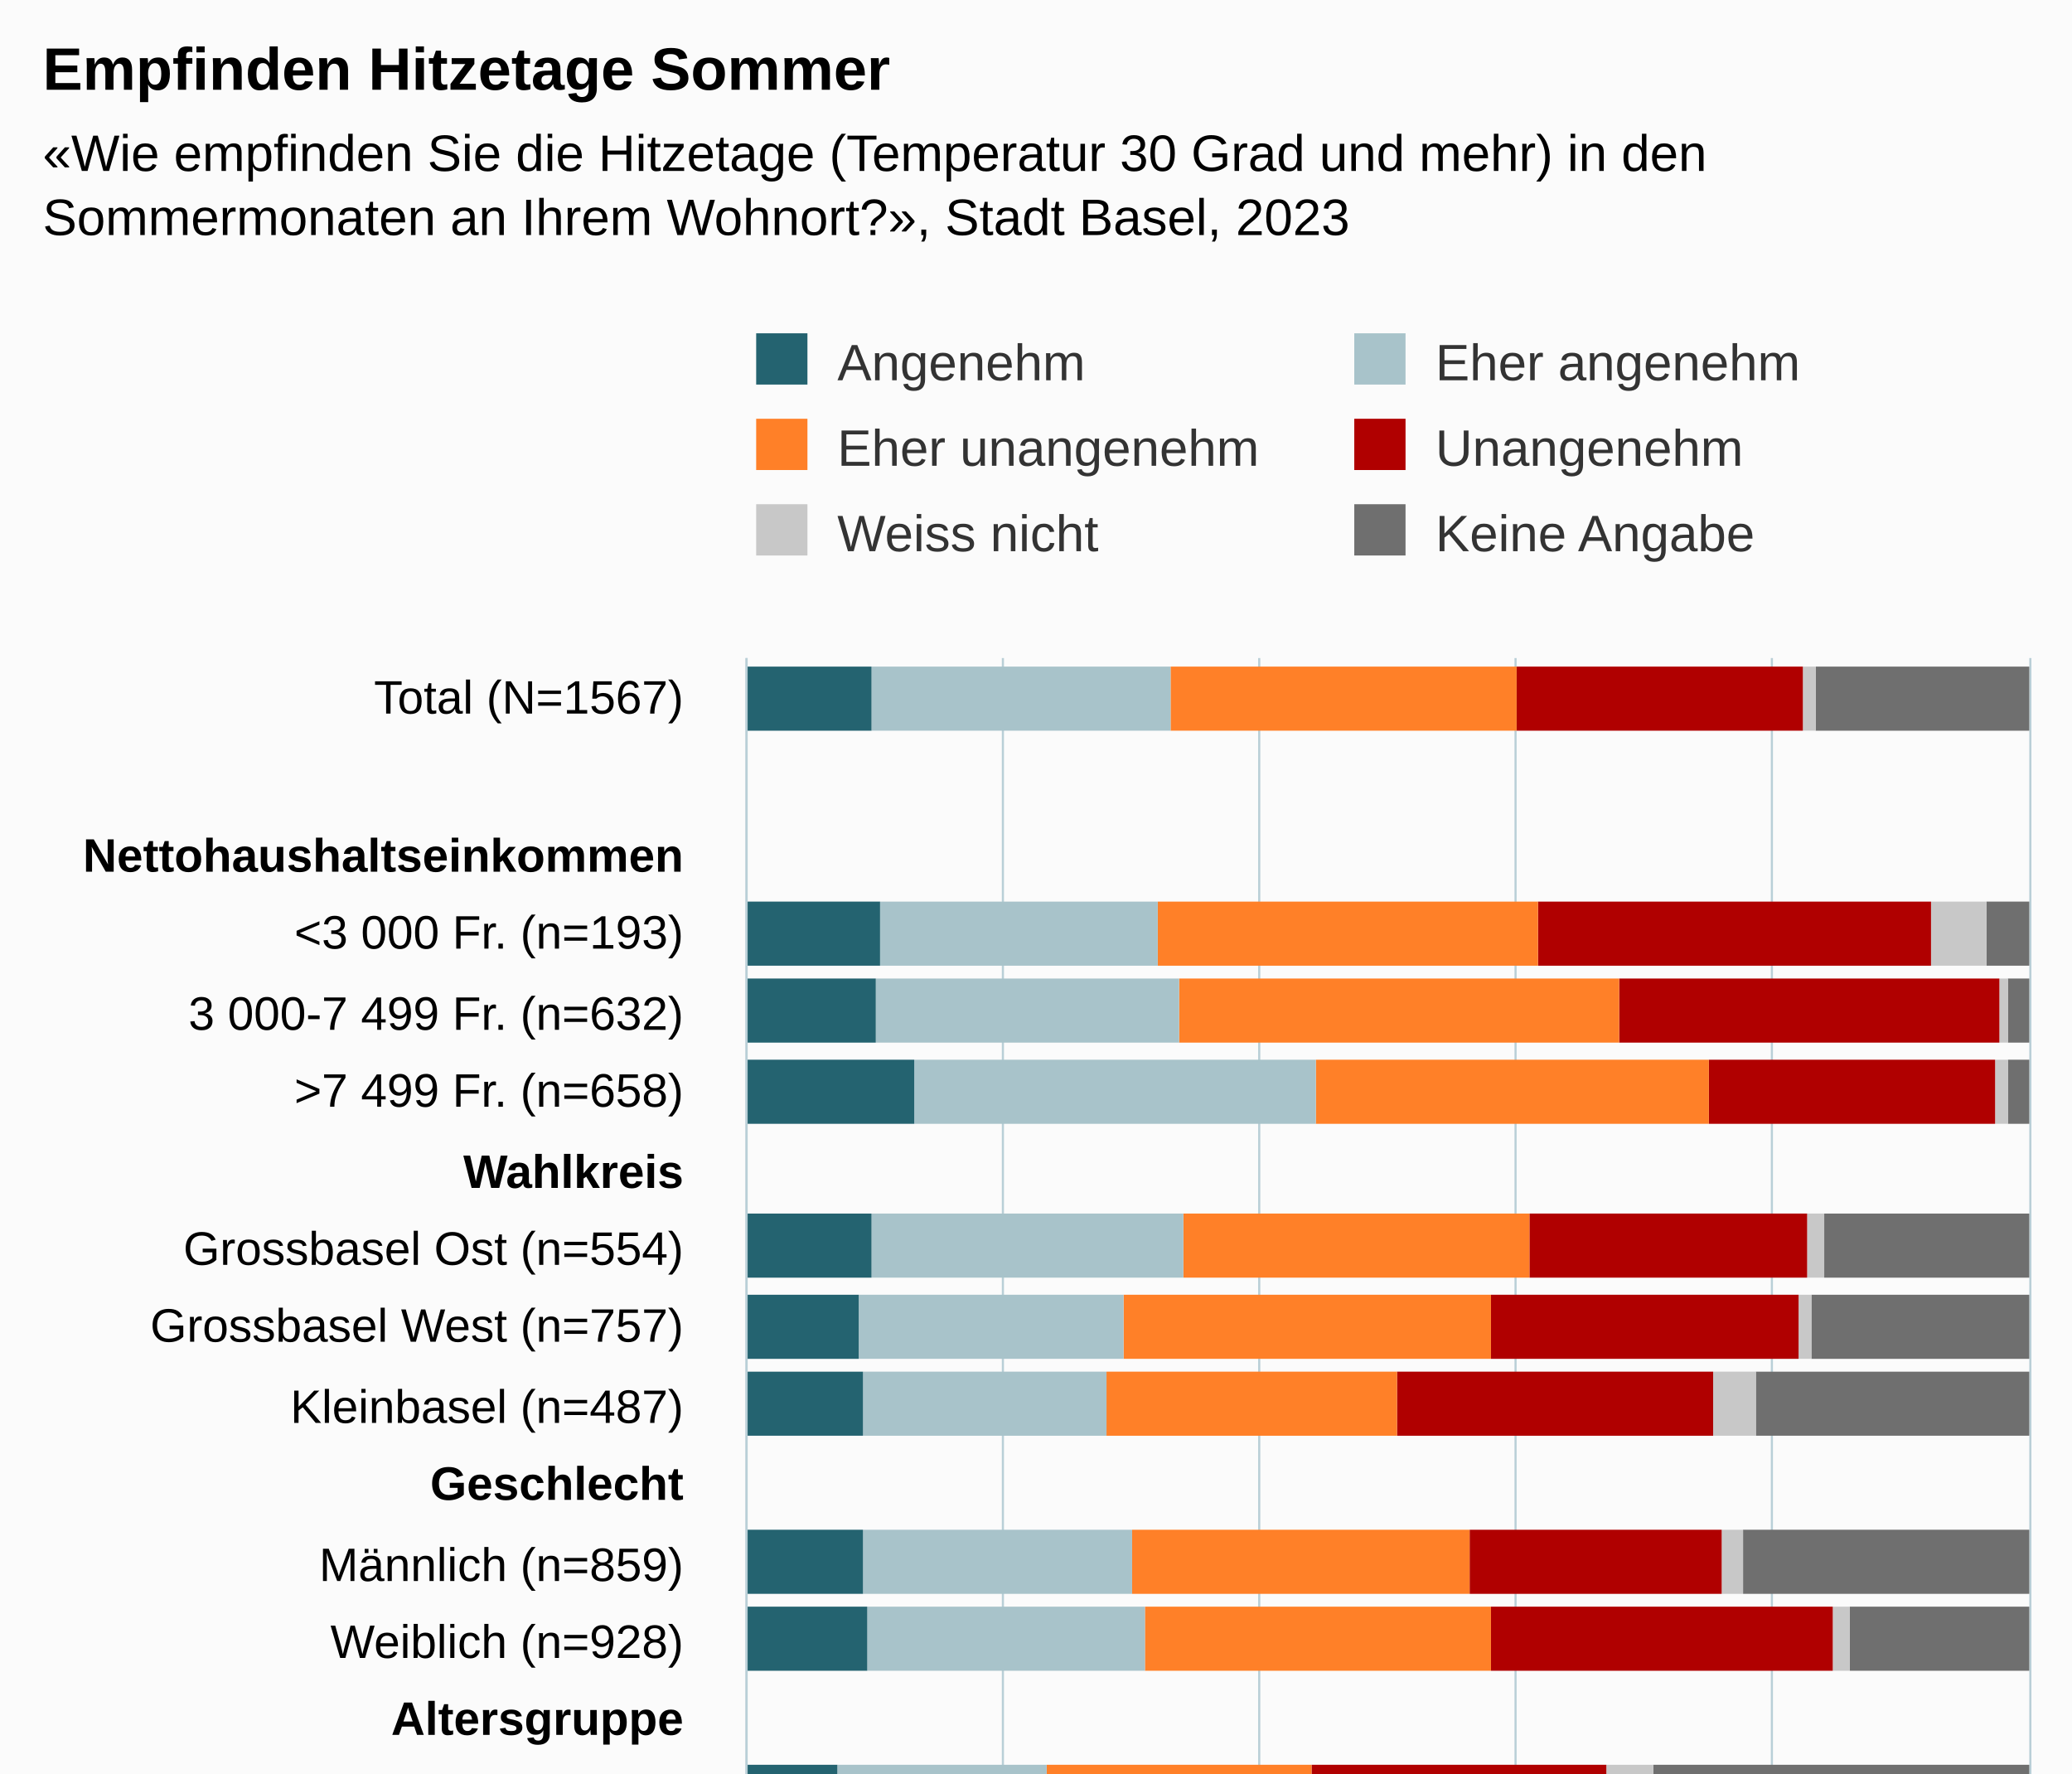
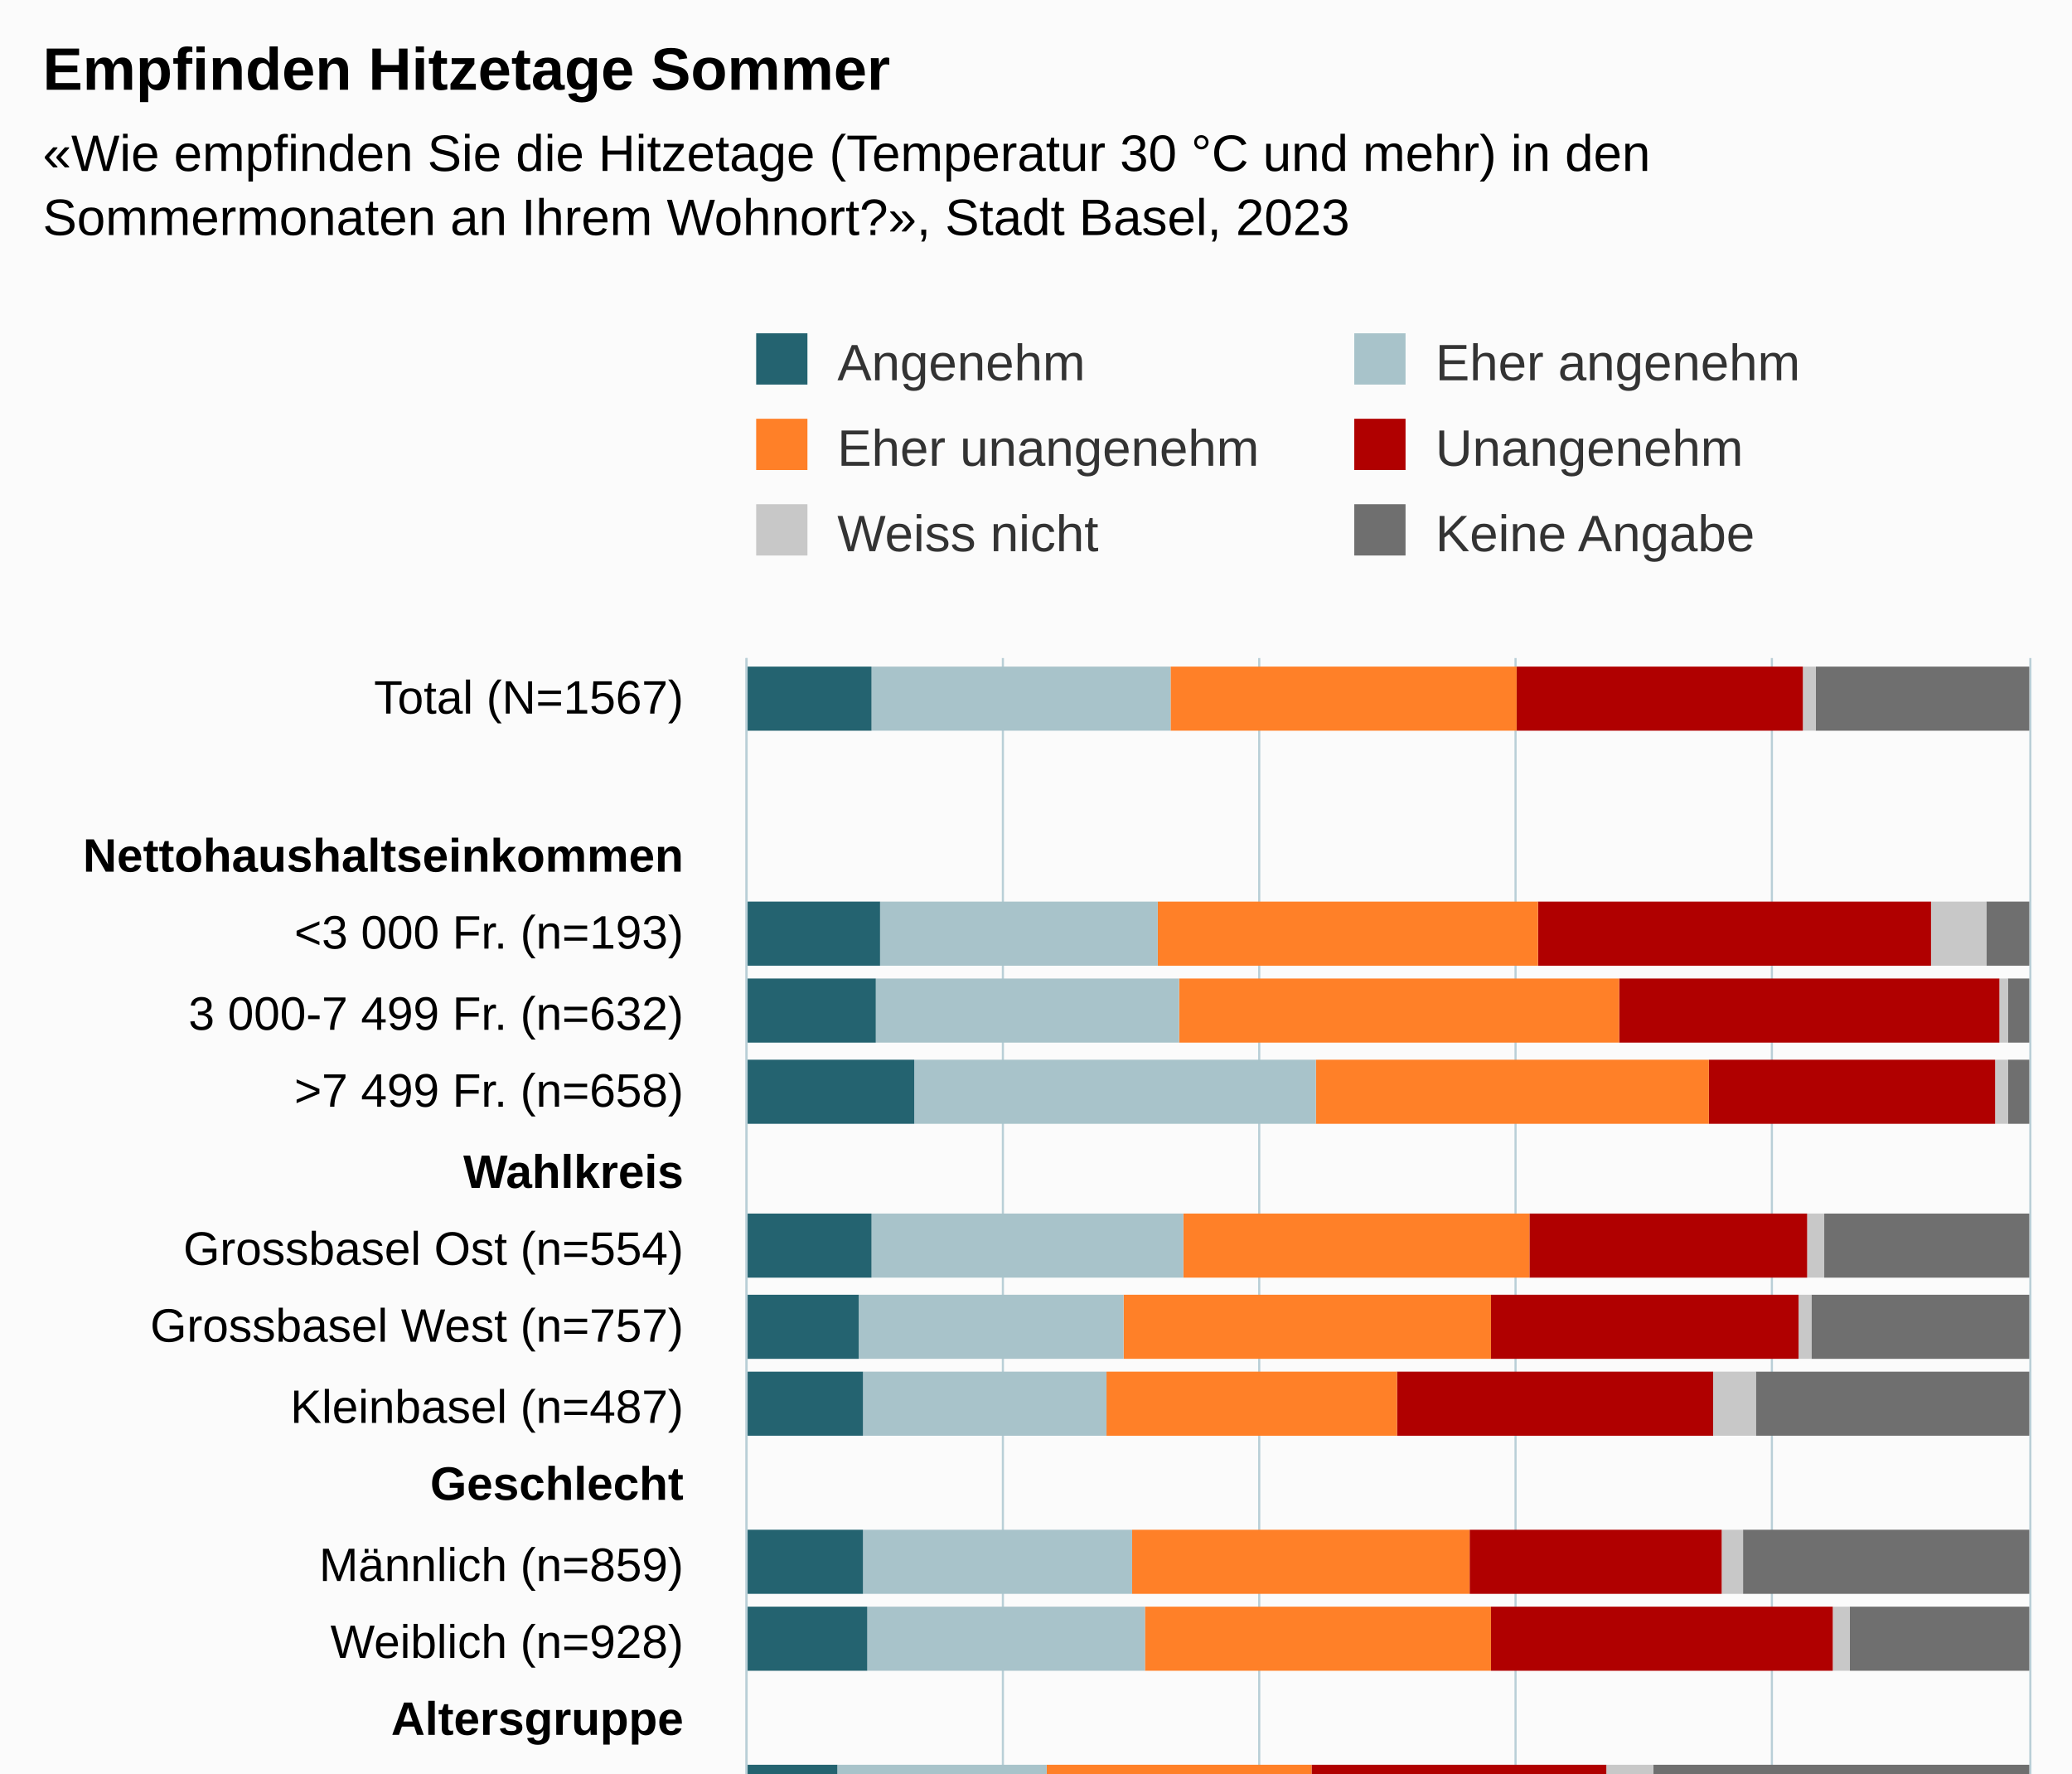
<svg xmlns="http://www.w3.org/2000/svg" version="1.1" class="highcharts-root" style="font-family:Arial;font-size:12px;" viewBox="0 0 485 415">
  <defs>
-     <clipPath id="highcharts-1izpkyg-169-">
+     <clipPath id="highcharts-7qq2t7r-169-">
      <rect x="0" y="0" width="497" height="300" fill="none" />
    </clipPath>
-     <clipPath id="highcharts-1izpkyg-197-">
+     <clipPath id="highcharts-7qq2t7r-197-">
      <rect x="0" y="0" width="497" height="300" fill="none" />
    </clipPath>
-     <clipPath id="highcharts-1izpkyg-333-">
+     <clipPath id="highcharts-7qq2t7r-333-">
      <rect x="175" y="154" width="300" height="497" fill="none" />
    </clipPath>
  </defs>
  <rect fill="#fbfbfb" class="highcharts-background" x="0" y="0" width="485" height="713" rx="0" ry="0" />
  <rect fill="none" class="highcharts-plot-background" x="175" y="154" width="300" height="497" />
  <g class="highcharts-pane-group" data-z-index="0" />
  <g class="highcharts-grid highcharts-xaxis-grid" data-z-index="1">
    <path fill="none" data-z-index="1" class="highcharts-grid-line" d="M 175 172.5 L 475 172.5" opacity="1" />
    <path fill="none" data-z-index="1" class="highcharts-grid-line" d="M 175 191.5 L 475 191.5" opacity="1" />
    <path fill="none" data-z-index="1" class="highcharts-grid-line" d="M 175 209.5 L 475 209.5" opacity="1" />
    <path fill="none" data-z-index="1" class="highcharts-grid-line" d="M 175 228.5 L 475 228.5" opacity="1" />
    <path fill="none" data-z-index="1" class="highcharts-grid-line" d="M 175 246.5 L 475 246.5" opacity="1" />
    <path fill="none" data-z-index="1" class="highcharts-grid-line" d="M 175 264.5 L 475 264.5" opacity="1" />
    <path fill="none" data-z-index="1" class="highcharts-grid-line" d="M 175 283.5 L 475 283.5" opacity="1" />
    <path fill="none" data-z-index="1" class="highcharts-grid-line" d="M 175 301.5 L 475 301.5" opacity="1" />
    <path fill="none" data-z-index="1" class="highcharts-grid-line" d="M 175 320.5 L 475 320.5" opacity="1" />
    <path fill="none" data-z-index="1" class="highcharts-grid-line" d="M 175 338.5 L 475 338.5" opacity="1" />
    <path fill="none" data-z-index="1" class="highcharts-grid-line" d="M 175 356.5 L 475 356.5" opacity="1" />
    <path fill="none" data-z-index="1" class="highcharts-grid-line" d="M 175 375.5 L 475 375.5" opacity="1" />
    <path fill="none" data-z-index="1" class="highcharts-grid-line" d="M 175 393.5 L 475 393.5" opacity="1" />
    <path fill="none" data-z-index="1" class="highcharts-grid-line" d="M 175 412.5 L 475 412.5" opacity="1" />
    <path fill="none" data-z-index="1" class="highcharts-grid-line" d="M 175 430.5 L 475 430.5" opacity="1" />
    <path fill="none" data-z-index="1" class="highcharts-grid-line" d="M 175 449.5 L 475 449.5" opacity="1" />
    <path fill="none" data-z-index="1" class="highcharts-grid-line" d="M 175 467.5 L 475 467.5" opacity="1" />
    <path fill="none" data-z-index="1" class="highcharts-grid-line" d="M 175 485.5 L 475 485.5" opacity="1" />
    <path fill="none" data-z-index="1" class="highcharts-grid-line" d="M 175 504.5 L 475 504.5" opacity="1" />
    <path fill="none" data-z-index="1" class="highcharts-grid-line" d="M 175 522.5 L 475 522.5" opacity="1" />
    <path fill="none" data-z-index="1" class="highcharts-grid-line" d="M 175 541.5 L 475 541.5" opacity="1" />
    <path fill="none" data-z-index="1" class="highcharts-grid-line" d="M 175 559.5 L 475 559.5" opacity="1" />
    <path fill="none" data-z-index="1" class="highcharts-grid-line" d="M 175 577.5 L 475 577.5" opacity="1" />
    <path fill="none" data-z-index="1" class="highcharts-grid-line" d="M 175 596.5 L 475 596.5" opacity="1" />
    <path fill="none" data-z-index="1" class="highcharts-grid-line" d="M 175 614.5 L 475 614.5" opacity="1" />
    <path fill="none" data-z-index="1" class="highcharts-grid-line" d="M 175 633.5 L 475 633.5" opacity="1" />
    <path fill="none" data-z-index="1" class="highcharts-grid-line" d="M 175 651.5 L 475 651.5" opacity="1" />
    <path fill="none" data-z-index="1" class="highcharts-grid-line" d="M 175 154.5 L 475 154.5" opacity="1" />
  </g>
  <g class="highcharts-grid highcharts-yaxis-grid" data-z-index="1">
    <path fill="none" stroke="#B9CFD7" stroke-width="0.5" data-z-index="1" class="highcharts-grid-line" d="M 174.75 154 L 174.75 651" opacity="1" />
    <path fill="none" stroke="#B9CFD7" stroke-width="0.5" data-z-index="1" class="highcharts-grid-line" d="M 234.75 154 L 234.75 651" opacity="1" />
    <path fill="none" stroke="#B9CFD7" stroke-width="0.5" data-z-index="1" class="highcharts-grid-line" d="M 294.75 154 L 294.75 651" opacity="1" />
    <path fill="none" stroke="#B9CFD7" stroke-width="0.5" data-z-index="1" class="highcharts-grid-line" d="M 354.75 154 L 354.75 651" opacity="1" />
    <path fill="none" stroke="#B9CFD7" stroke-width="0.5" data-z-index="1" class="highcharts-grid-line" d="M 414.75 154 L 414.75 651" opacity="1" />
    <path fill="none" stroke="#B9CFD7" stroke-width="0.5" data-z-index="1" class="highcharts-grid-line" d="M 475.25 154 L 475.25 651" opacity="1" />
  </g>
  <rect fill="none" class="highcharts-plot-border" data-z-index="1" x="175" y="154" width="300" height="497" />
  <g class="highcharts-axis highcharts-xaxis" data-z-index="2">
    <path fill="none" class="highcharts-axis-line" stroke="#B9CFD7" stroke-width="0.5" data-z-index="7" d="M 174.75 154 L 174.75 651" />
  </g>
  <g class="highcharts-axis highcharts-yaxis" data-z-index="2">
    <path fill="none" class="highcharts-axis-line" data-z-index="7" d="M 175 651 L 475 651" />
  </g>
  <g class="highcharts-series-group" data-z-index="3">
-     <g class="highcharts-series highcharts-series-0 highcharts-column-series" data-z-index="0.1" opacity="1" transform="translate(475,651) rotate(90) scale(-1,1) scale(1 1)" clip-path="url(#highcharts-1izpkyg-197-)">
+     <g class="highcharts-series highcharts-series-0 highcharts-column-series" data-z-index="0.1" opacity="1" transform="translate(475,651) rotate(90) scale(-1,1) scale(1 1)" clip-path="url(#highcharts-7qq2t7r-197-)">
      <rect x="480" y="0" width="15" height="50" fill="#6F6F6F" opacity="1" class="highcharts-point" />
      <rect x="462" y="301" width="15" height="0" fill="#6F6F6F" opacity="1" class="highcharts-point highcharts-null-point" />
      <rect x="425" y="0" width="15" height="10" fill="#6F6F6F" opacity="1" class="highcharts-point" />
      <rect x="407" y="0" width="15" height="5" fill="#6F6F6F" opacity="1" class="highcharts-point" />
      <rect x="388" y="0" width="15" height="5" fill="#6F6F6F" opacity="1" class="highcharts-point" />
      <rect x="352" y="0" width="15" height="48" fill="#6F6F6F" opacity="1" class="highcharts-point" />
      <rect x="333" y="0" width="15" height="51" fill="#6F6F6F" opacity="1" class="highcharts-point" />
      <rect x="315" y="0" width="15" height="64" fill="#6F6F6F" opacity="1" class="highcharts-point" />
      <rect x="278" y="0" width="15" height="67" fill="#6F6F6F" opacity="1" class="highcharts-point" />
      <rect x="260" y="0" width="15" height="42" fill="#6F6F6F" opacity="1" class="highcharts-point" />
      <rect x="223" y="0" width="15" height="88" fill="#6F6F6F" opacity="1" class="highcharts-point" />
      <rect x="204" y="0" width="15" height="82" fill="#6F6F6F" opacity="1" class="highcharts-point" />
      <rect x="186" y="0" width="15" height="58" fill="#6F6F6F" opacity="1" class="highcharts-point" />
      <rect x="168" y="0" width="15" height="44" fill="#6F6F6F" opacity="1" class="highcharts-point" />
      <rect x="149" y="0" width="15" height="21" fill="#6F6F6F" opacity="1" class="highcharts-point" />
      <rect x="131" y="0" width="15" height="24" fill="#6F6F6F" opacity="1" class="highcharts-point" />
      <rect x="94" y="0" width="15" height="32" fill="#6F6F6F" opacity="1" class="highcharts-point" />
      <rect x="75" y="0" width="15" height="93" fill="#6F6F6F" opacity="1" class="highcharts-point" />
      <rect x="39" y="0" width="15" height="41" fill="#6F6F6F" opacity="1" class="highcharts-point" />
      <rect x="20" y="0" width="15" height="51" fill="#6F6F6F" opacity="1" class="highcharts-point" />
      <rect x="2" y="0" width="15" height="75" fill="#6F6F6F" opacity="1" class="highcharts-point" />
    </g>
    <g class="highcharts-markers highcharts-series-0 highcharts-column-series" data-z-index="0.1" opacity="1" transform="translate(475,651) rotate(90) scale(-1,1) scale(1 1)" clip-path="none" />
-     <g class="highcharts-series highcharts-series-1 highcharts-column-series" data-z-index="0.1" opacity="1" transform="translate(475,651) rotate(90) scale(-1,1) scale(1 1)" clip-path="url(#highcharts-1izpkyg-197-)">
+     <g class="highcharts-series highcharts-series-1 highcharts-column-series" data-z-index="0.1" opacity="1" transform="translate(475,651) rotate(90) scale(-1,1) scale(1 1)" clip-path="url(#highcharts-7qq2t7r-197-)">
      <rect x="480" y="50" width="15" height="3" fill="#C8C8C8" opacity="1" class="highcharts-point" />
      <rect x="462" y="301" width="15" height="0" fill="#C8C8C8" opacity="1" class="highcharts-point highcharts-null-point" />
      <rect x="425" y="10" width="15" height="13" fill="#C8C8C8" opacity="1" class="highcharts-point" />
      <rect x="407" y="5" width="15" height="2" fill="#C8C8C8" opacity="1" class="highcharts-point" />
      <rect x="388" y="5" width="15" height="3" fill="#C8C8C8" opacity="1" class="highcharts-point" />
      <rect x="352" y="48" width="15" height="4" fill="#C8C8C8" opacity="1" class="highcharts-point" />
      <rect x="333" y="51" width="15" height="3" fill="#C8C8C8" opacity="1" class="highcharts-point" />
      <rect x="315" y="64" width="15" height="10" fill="#C8C8C8" opacity="1" class="highcharts-point" />
      <rect x="278" y="67" width="15" height="5" fill="#C8C8C8" opacity="1" class="highcharts-point" />
      <rect x="260" y="42" width="15" height="4" fill="#C8C8C8" opacity="1" class="highcharts-point" />
      <rect x="223" y="88" width="15" height="11" fill="#C8C8C8" opacity="1" class="highcharts-point" />
      <rect x="204" y="82" width="15" height="6" fill="#C8C8C8" opacity="1" class="highcharts-point" />
      <rect x="186" y="58" width="15" height="3" fill="#C8C8C8" opacity="1" class="highcharts-point" />
      <rect x="168" y="44" width="15" height="1" fill="#C8C8C8" opacity="1" class="highcharts-point" />
      <rect x="149" y="21" width="15" height="3" fill="#C8C8C8" opacity="1" class="highcharts-point" />
      <rect x="131" y="24" width="15" height="4" fill="#C8C8C8" opacity="1" class="highcharts-point" />
      <rect x="94" y="32" width="15" height="5" fill="#C8C8C8" opacity="1" class="highcharts-point" />
      <rect x="75" y="93" width="15" height="5" fill="#C8C8C8" opacity="1" class="highcharts-point" />
      <rect x="39" y="41" width="15" height="6" fill="#C8C8C8" opacity="1" class="highcharts-point" />
      <rect x="20" y="51" width="15" height="4" fill="#C8C8C8" opacity="1" class="highcharts-point" />
      <rect x="2" y="75" width="15" height="5" fill="#C8C8C8" opacity="1" class="highcharts-point" />
    </g>
    <g class="highcharts-markers highcharts-series-1 highcharts-column-series" data-z-index="0.1" opacity="1" transform="translate(475,651) rotate(90) scale(-1,1) scale(1 1)" clip-path="none" />
-     <g class="highcharts-series highcharts-series-2 highcharts-column-series" data-z-index="0.1" opacity="1" transform="translate(475,651) rotate(90) scale(-1,1) scale(1 1)" clip-path="url(#highcharts-1izpkyg-197-)">
+     <g class="highcharts-series highcharts-series-2 highcharts-column-series" data-z-index="0.1" opacity="1" transform="translate(475,651) rotate(90) scale(-1,1) scale(1 1)" clip-path="url(#highcharts-7qq2t7r-197-)">
      <rect x="480" y="53" width="15" height="67" fill="#B00000" opacity="1" class="highcharts-point" />
      <rect x="462" y="301" width="15" height="0" fill="#B00000" opacity="1" class="highcharts-point highcharts-null-point" />
      <rect x="425" y="23" width="15" height="92" fill="#B00000" opacity="1" class="highcharts-point" />
      <rect x="407" y="7" width="15" height="89" fill="#B00000" opacity="1" class="highcharts-point" />
      <rect x="388" y="8" width="15" height="67" fill="#B00000" opacity="1" class="highcharts-point" />
      <rect x="352" y="52" width="15" height="65" fill="#B00000" opacity="1" class="highcharts-point" />
      <rect x="333" y="54" width="15" height="72" fill="#B00000" opacity="1" class="highcharts-point" />
      <rect x="315" y="74" width="15" height="74" fill="#B00000" opacity="1" class="highcharts-point" />
      <rect x="278" y="72" width="15" height="59" fill="#B00000" opacity="1" class="highcharts-point" />
      <rect x="260" y="46" width="15" height="80" fill="#B00000" opacity="1" class="highcharts-point" />
      <rect x="223" y="99" width="15" height="69" fill="#B00000" opacity="1" class="highcharts-point" />
      <rect x="204" y="88" width="15" height="59" fill="#B00000" opacity="1" class="highcharts-point" />
      <rect x="186" y="61" width="15" height="73" fill="#B00000" opacity="1" class="highcharts-point" />
      <rect x="168" y="45" width="15" height="76" fill="#B00000" opacity="1" class="highcharts-point" />
      <rect x="149" y="24" width="15" height="83" fill="#B00000" opacity="1" class="highcharts-point" />
      <rect x="131" y="28" width="15" height="65" fill="#B00000" opacity="1" class="highcharts-point" />
      <rect x="94" y="37" width="15" height="73" fill="#B00000" opacity="1" class="highcharts-point" />
      <rect x="75" y="98" width="15" height="66" fill="#B00000" opacity="1" class="highcharts-point" />
      <rect x="39" y="47" width="15" height="75" fill="#B00000" opacity="1" class="highcharts-point" />
      <rect x="20" y="55" width="15" height="70" fill="#B00000" opacity="1" class="highcharts-point" />
      <rect x="2" y="80" width="15" height="66" fill="#B00000" opacity="1" class="highcharts-point" />
    </g>
    <g class="highcharts-markers highcharts-series-2 highcharts-column-series" data-z-index="0.1" opacity="1" transform="translate(475,651) rotate(90) scale(-1,1) scale(1 1)" clip-path="none" />
-     <g class="highcharts-series highcharts-series-3 highcharts-column-series" data-z-index="0.1" opacity="1" transform="translate(475,651) rotate(90) scale(-1,1) scale(1 1)" clip-path="url(#highcharts-1izpkyg-197-)">
+     <g class="highcharts-series highcharts-series-3 highcharts-column-series" data-z-index="0.1" opacity="1" transform="translate(475,651) rotate(90) scale(-1,1) scale(1 1)" clip-path="url(#highcharts-7qq2t7r-197-)">
      <rect x="480" y="120" width="15" height="81" fill="#FF8028" opacity="1" class="highcharts-point" />
      <rect x="462" y="301" width="15" height="0" fill="#FF8028" opacity="1" class="highcharts-point highcharts-null-point" />
      <rect x="425" y="115" width="15" height="89" fill="#FF8028" opacity="1" class="highcharts-point" />
      <rect x="407" y="96" width="15" height="103" fill="#FF8028" opacity="1" class="highcharts-point" />
      <rect x="388" y="75" width="15" height="92" fill="#FF8028" opacity="1" class="highcharts-point" />
      <rect x="352" y="117" width="15" height="81" fill="#FF8028" opacity="1" class="highcharts-point" />
      <rect x="333" y="126" width="15" height="86" fill="#FF8028" opacity="1" class="highcharts-point" />
      <rect x="315" y="148" width="15" height="68" fill="#FF8028" opacity="1" class="highcharts-point" />
      <rect x="278" y="131" width="15" height="79" fill="#FF8028" opacity="1" class="highcharts-point" />
      <rect x="260" y="126" width="15" height="81" fill="#FF8028" opacity="1" class="highcharts-point" />
      <rect x="223" y="168" width="15" height="62" fill="#FF8028" opacity="1" class="highcharts-point" />
      <rect x="204" y="147" width="15" height="74" fill="#FF8028" opacity="1" class="highcharts-point" />
      <rect x="186" y="134" width="15" height="73" fill="#FF8028" opacity="1" class="highcharts-point" />
      <rect x="168" y="121" width="15" height="75" fill="#FF8028" opacity="1" class="highcharts-point" />
      <rect x="149" y="107" width="15" height="88" fill="#FF8028" opacity="1" class="highcharts-point" />
      <rect x="131" y="93" width="15" height="107" fill="#FF8028" opacity="1" class="highcharts-point" />
      <rect x="94" y="110" width="15" height="88" fill="#FF8028" opacity="1" class="highcharts-point" />
      <rect x="75" y="164" width="15" height="63" fill="#FF8028" opacity="1" class="highcharts-point" />
      <rect x="39" y="122" width="15" height="90" fill="#FF8028" opacity="1" class="highcharts-point" />
      <rect x="20" y="125" width="15" height="80" fill="#FF8028" opacity="1" class="highcharts-point" />
      <rect x="2" y="146" width="15" height="67" fill="#FF8028" opacity="1" class="highcharts-point" />
    </g>
    <g class="highcharts-markers highcharts-series-3 highcharts-column-series" data-z-index="0.1" opacity="1" transform="translate(475,651) rotate(90) scale(-1,1) scale(1 1)" clip-path="none" />
-     <g class="highcharts-series highcharts-series-4 highcharts-column-series" data-z-index="0.1" opacity="1" transform="translate(475,651) rotate(90) scale(-1,1) scale(1 1)" clip-path="url(#highcharts-1izpkyg-197-)">
+     <g class="highcharts-series highcharts-series-4 highcharts-column-series" data-z-index="0.1" opacity="1" transform="translate(475,651) rotate(90) scale(-1,1) scale(1 1)" clip-path="url(#highcharts-7qq2t7r-197-)">
      <rect x="480" y="201" width="15" height="70" fill="#A8C3CA" opacity="1" class="highcharts-point" />
      <rect x="462" y="301" width="15" height="0" fill="#A8C3CA" opacity="1" class="highcharts-point highcharts-null-point" />
      <rect x="425" y="204" width="15" height="65" fill="#A8C3CA" opacity="1" class="highcharts-point" />
      <rect x="407" y="199" width="15" height="71" fill="#A8C3CA" opacity="1" class="highcharts-point" />
      <rect x="388" y="167" width="15" height="94" fill="#A8C3CA" opacity="1" class="highcharts-point" />
      <rect x="352" y="198" width="15" height="73" fill="#A8C3CA" opacity="1" class="highcharts-point" />
      <rect x="333" y="212" width="15" height="62" fill="#A8C3CA" opacity="1" class="highcharts-point" />
      <rect x="315" y="216" width="15" height="57" fill="#A8C3CA" opacity="1" class="highcharts-point" />
      <rect x="278" y="210" width="15" height="63" fill="#A8C3CA" opacity="1" class="highcharts-point" />
      <rect x="260" y="207" width="15" height="65" fill="#A8C3CA" opacity="1" class="highcharts-point" />
      <rect x="223" y="230" width="15" height="49" fill="#A8C3CA" opacity="1" class="highcharts-point" />
      <rect x="204" y="221" width="15" height="49" fill="#A8C3CA" opacity="1" class="highcharts-point" />
      <rect x="186" y="207" width="15" height="70" fill="#A8C3CA" opacity="1" class="highcharts-point" />
      <rect x="168" y="196" width="15" height="70" fill="#A8C3CA" opacity="1" class="highcharts-point" />
      <rect x="149" y="195" width="15" height="72" fill="#A8C3CA" opacity="1" class="highcharts-point" />
      <rect x="131" y="200" width="15" height="76" fill="#A8C3CA" opacity="1" class="highcharts-point" />
      <rect x="94" y="198" width="15" height="71" fill="#A8C3CA" opacity="1" class="highcharts-point" />
      <rect x="75" y="227" width="15" height="52" fill="#A8C3CA" opacity="1" class="highcharts-point" />
      <rect x="39" y="212" width="15" height="59" fill="#A8C3CA" opacity="1" class="highcharts-point" />
      <rect x="20" y="205" width="15" height="65" fill="#A8C3CA" opacity="1" class="highcharts-point" />
      <rect x="2" y="213" width="15" height="67" fill="#A8C3CA" opacity="1" class="highcharts-point" />
    </g>
    <g class="highcharts-markers highcharts-series-4 highcharts-column-series" data-z-index="0.1" opacity="1" transform="translate(475,651) rotate(90) scale(-1,1) scale(1 1)" clip-path="none" />
-     <g class="highcharts-series highcharts-series-5 highcharts-column-series" data-z-index="0.1" opacity="1" transform="translate(475,651) rotate(90) scale(-1,1) scale(1 1)" clip-path="url(#highcharts-1izpkyg-197-)">
+     <g class="highcharts-series highcharts-series-5 highcharts-column-series" data-z-index="0.1" opacity="1" transform="translate(475,651) rotate(90) scale(-1,1) scale(1 1)" clip-path="url(#highcharts-7qq2t7r-197-)">
      <rect x="480" y="271" width="15" height="30" fill="#246370" opacity="1" class="highcharts-point" />
      <rect x="462" y="301" width="15" height="0" fill="#246370" opacity="1" class="highcharts-point highcharts-null-point" />
      <rect x="425" y="269" width="15" height="32" fill="#246370" opacity="1" class="highcharts-point" />
      <rect x="407" y="270" width="15" height="31" fill="#246370" opacity="1" class="highcharts-point" />
      <rect x="388" y="261" width="15" height="40" fill="#246370" opacity="1" class="highcharts-point" />
      <rect x="352" y="271" width="15" height="30" fill="#246370" opacity="1" class="highcharts-point" />
      <rect x="333" y="274" width="15" height="27" fill="#246370" opacity="1" class="highcharts-point" />
      <rect x="315" y="273" width="15" height="28" fill="#246370" opacity="1" class="highcharts-point" />
      <rect x="278" y="273" width="15" height="28" fill="#246370" opacity="1" class="highcharts-point" />
      <rect x="260" y="272" width="15" height="29" fill="#246370" opacity="1" class="highcharts-point" />
      <rect x="223" y="279" width="15" height="22" fill="#246370" opacity="1" class="highcharts-point" />
      <rect x="204" y="270" width="15" height="31" fill="#246370" opacity="1" class="highcharts-point" />
      <rect x="186" y="277" width="15" height="24" fill="#246370" opacity="1" class="highcharts-point" />
      <rect x="168" y="266" width="15" height="35" fill="#246370" opacity="1" class="highcharts-point" />
      <rect x="149" y="267" width="15" height="34" fill="#246370" opacity="1" class="highcharts-point" />
      <rect x="131" y="276" width="15" height="25" fill="#246370" opacity="1" class="highcharts-point" />
      <rect x="94" y="269" width="15" height="32" fill="#246370" opacity="1" class="highcharts-point" />
      <rect x="75" y="279" width="15" height="22" fill="#246370" opacity="1" class="highcharts-point" />
      <rect x="39" y="271" width="15" height="30" fill="#246370" opacity="1" class="highcharts-point" />
      <rect x="20" y="270" width="15" height="31" fill="#246370" opacity="1" class="highcharts-point" />
      <rect x="2" y="280" width="15" height="21" fill="#246370" opacity="1" class="highcharts-point" />
    </g>
    <g class="highcharts-markers highcharts-series-5 highcharts-column-series" data-z-index="0.1" opacity="1" transform="translate(475,651) rotate(90) scale(-1,1) scale(1 1)" clip-path="none" />
  </g>
  <text x="10" text-anchor="start" class="highcharts-title" data-z-index="4" style="color:#000000;font-size:14px;font-weight:bold;fill:#000000;" y="21">
    <tspan>Empfinden Hitzetage Sommer</tspan>
  </text>
  <text x="10" text-anchor="start" class="highcharts-subtitle" data-z-index="4" style="color:#000000;font-size:12px;fill:#000000;" y="40">
-     <tspan>«Wie empfinden Sie die Hitzetage (Temperatur 30 Grad und mehr) in den</tspan>
+     <tspan>«Wie empfinden Sie die Hitzetage (Temperatur 30 °C und mehr) in den</tspan>
    <tspan dy="15" x="10">Sommermonaten an Ihrem Wohnort?», Stadt Basel, 2023</tspan>
  </text>
  <text x="10" text-anchor="start" class="highcharts-caption" data-z-index="4" style="color:#666666;fill:#666666;" y="685" />
  <g class="highcharts-legend" data-z-index="7" transform="translate(167,71)">
    <rect fill="none" class="highcharts-legend-box" rx="0" ry="0" x="0" y="0" width="288" height="71" visibility="visible" />
    <g data-z-index="1">
      <g>
        <g class="highcharts-legend-item highcharts-column-series highcharts-color-undefined highcharts-series-5" data-z-index="1" transform="translate(8,3)">
          <text x="21" style="color:#333333;cursor:pointer;font-size:12px;font-weight:normal;white-space:nowrap;fill:#333333;" text-anchor="start" data-z-index="2" y="15">
            <tspan>Angenehm</tspan>
          </text>
          <rect x="2" y="4" width="12" height="12" fill="#246370" class="highcharts-point" data-z-index="3" />
        </g>
        <g class="highcharts-legend-item highcharts-column-series highcharts-color-undefined highcharts-series-4" data-z-index="1" transform="translate(148,3)">
          <text x="21" y="15" style="color:#333333;cursor:pointer;font-size:12px;font-weight:normal;white-space:nowrap;fill:#333333;" text-anchor="start" data-z-index="2">
            <tspan>Eher angenehm</tspan>
          </text>
          <rect x="2" y="4" width="12" height="12" fill="#A8C3CA" class="highcharts-point" data-z-index="3" />
        </g>
        <g class="highcharts-legend-item highcharts-column-series highcharts-color-undefined highcharts-series-3" data-z-index="1" transform="translate(8,23)">
          <text x="21" y="15" style="color:#333333;cursor:pointer;font-size:12px;font-weight:normal;white-space:nowrap;fill:#333333;" text-anchor="start" data-z-index="2">
            <tspan>Eher unangenehm</tspan>
          </text>
          <rect x="2" y="4" width="12" height="12" fill="#FF8028" class="highcharts-point" data-z-index="3" />
        </g>
        <g class="highcharts-legend-item highcharts-column-series highcharts-color-undefined highcharts-series-2" data-z-index="1" transform="translate(148,23)">
          <text x="21" y="15" style="color:#333333;cursor:pointer;font-size:12px;font-weight:normal;white-space:nowrap;fill:#333333;" text-anchor="start" data-z-index="2">
            <tspan>Unangenehm</tspan>
          </text>
          <rect x="2" y="4" width="12" height="12" fill="#B00000" class="highcharts-point" data-z-index="3" />
        </g>
        <g class="highcharts-legend-item highcharts-column-series highcharts-color-undefined highcharts-series-1" data-z-index="1" transform="translate(8,43)">
          <text x="21" y="15" style="color:#333333;cursor:pointer;font-size:12px;font-weight:normal;white-space:nowrap;fill:#333333;" text-anchor="start" data-z-index="2">
            <tspan>Weiss nicht</tspan>
          </text>
          <rect x="2" y="4" width="12" height="12" fill="#C8C8C8" class="highcharts-point" data-z-index="3" />
        </g>
        <g class="highcharts-legend-item highcharts-column-series highcharts-color-undefined highcharts-series-0" data-z-index="1" transform="translate(148,43)">
          <text x="21" y="15" style="color:#333333;cursor:pointer;font-size:12px;font-weight:normal;white-space:nowrap;fill:#333333;" text-anchor="start" data-z-index="2">
            <tspan>Keine Angabe</tspan>
          </text>
          <rect x="2" y="4" width="12" height="12" fill="#6F6F6F" class="highcharts-point" data-z-index="3" />
        </g>
      </g>
    </g>
  </g>
  <g class="highcharts-axis-labels highcharts-xaxis-labels" data-z-index="7">
    <text x="160" style="color:#000000;cursor:default;font-size:11px;white-space:nowrap;fill:#000000;" text-anchor="end" transform="translate(0,0)" y="167" opacity="1">
      <tspan>Total (N=1567)</tspan>
    </text>
    <text x="160" style="color:#000000;cursor:default;font-size:11px;white-space:nowrap;fill:#000000;" text-anchor="end" transform="translate(0,0)" y="193" opacity="1" />
    <text x="160" style="color:#000000;cursor:default;font-size:11px;white-space:nowrap;fill:#000000;" text-anchor="end" transform="translate(0,0)" y="204" opacity="1">
      <tspan style="font-weight:bold">Nettohaushaltseinkommen</tspan>
    </text>
    <text x="160" style="color:#000000;cursor:default;font-size:11px;white-space:nowrap;fill:#000000;" text-anchor="end" transform="translate(0,0)" y="222" opacity="1">
      <tspan>&lt;3 000 Fr. (n=193)</tspan>
    </text>
    <text x="160" style="color:#000000;cursor:default;font-size:11px;white-space:nowrap;fill:#000000;" text-anchor="end" transform="translate(0,0)" y="241" opacity="1">
      <tspan>3 000-7 499 Fr. (n=632)</tspan>
    </text>
    <text x="160" style="color:#000000;cursor:default;font-size:11px;white-space:nowrap;fill:#000000;" text-anchor="end" transform="translate(0,0)" y="259" opacity="1">
      <tspan>&gt;7 499 Fr. (n=658)</tspan>
    </text>
    <text x="160" style="color:#000000;cursor:default;font-size:11px;white-space:nowrap;fill:#000000;" text-anchor="end" transform="translate(0,0)" y="278" opacity="1">
      <tspan style="font-weight:bold">Wahlkreis</tspan>
    </text>
    <text x="160" style="color:#000000;cursor:default;font-size:11px;white-space:nowrap;fill:#000000;" text-anchor="end" transform="translate(0,0)" y="296" opacity="1">
      <tspan>Grossbasel Ost (n=554)</tspan>
    </text>
    <text x="160" style="color:#000000;cursor:default;font-size:11px;white-space:nowrap;fill:#000000;" text-anchor="end" transform="translate(0,0)" y="314" opacity="1">
      <tspan>Grossbasel West (n=757)</tspan>
    </text>
    <text x="160" style="color:#000000;cursor:default;font-size:11px;white-space:nowrap;fill:#000000;" text-anchor="end" transform="translate(0,0)" y="333" opacity="1">
      <tspan>Kleinbasel (n=487)</tspan>
    </text>
    <text x="160" style="color:#000000;cursor:default;font-size:11px;white-space:nowrap;fill:#000000;" text-anchor="end" transform="translate(0,0)" y="351" opacity="1">
      <tspan style="font-weight:bold">Geschlecht</tspan>
    </text>
    <text x="160" style="color:#000000;cursor:default;font-size:11px;white-space:nowrap;fill:#000000;" text-anchor="end" transform="translate(0,0)" y="370" opacity="1">
      <tspan>Männlich (n=859)</tspan>
    </text>
    <text x="160" style="color:#000000;cursor:default;font-size:11px;white-space:nowrap;fill:#000000;" text-anchor="end" transform="translate(0,0)" y="388" opacity="1">
      <tspan>Weiblich (n=928)</tspan>
    </text>
    <text x="160" style="color:#000000;cursor:default;font-size:11px;white-space:nowrap;fill:#000000;" text-anchor="end" transform="translate(0,0)" y="406" opacity="1">
      <tspan style="font-weight:bold">Altersgruppe</tspan>
    </text>
    <text x="160" style="color:#000000;cursor:default;font-size:11px;white-space:nowrap;fill:#000000;" text-anchor="end" transform="translate(0,0)" y="425" opacity="1">
      <tspan>18-29 Jahre (n=287)</tspan>
    </text>
    <text x="160" style="color:#000000;cursor:default;font-size:11px;white-space:nowrap;fill:#000000;" text-anchor="end" transform="translate(0,0)" y="443" opacity="1">
      <tspan>30-39 Jahre (n=332)</tspan>
    </text>
    <text x="160" style="color:#000000;cursor:default;font-size:11px;white-space:nowrap;fill:#000000;" text-anchor="end" transform="translate(0,0)" y="462" opacity="1">
      <tspan>40-49 Jahre (n=347)</tspan>
    </text>
    <text x="160" style="color:#000000;cursor:default;font-size:11px;white-space:nowrap;fill:#000000;" text-anchor="end" transform="translate(0,0)" y="480" opacity="1">
      <tspan>50-59 Jahre (n=250)</tspan>
    </text>
    <text x="160" style="color:#000000;cursor:default;font-size:11px;white-space:nowrap;fill:#000000;" text-anchor="end" transform="translate(0,0)" y="499" opacity="1">
      <tspan>60-69 Jahre (n=282)</tspan>
    </text>
    <text x="160" style="color:#000000;cursor:default;font-size:11px;white-space:nowrap;fill:#000000;" text-anchor="end" transform="translate(0,0)" y="517" opacity="1">
      <tspan>&gt;69 Jahre (n=300)</tspan>
    </text>
    <text x="160" style="color:#000000;cursor:default;font-size:11px;white-space:nowrap;fill:#000000;" text-anchor="end" transform="translate(0,0)" y="535" opacity="1">
      <tspan style="font-weight:bold">Staatsangehörigkeit</tspan>
    </text>
    <text x="160" style="color:#000000;cursor:default;font-size:11px;white-space:nowrap;fill:#000000;" text-anchor="end" transform="translate(0,0)" y="554" opacity="1">
      <tspan>Schweiz (n=1159)</tspan>
    </text>
    <text x="160" style="color:#000000;cursor:default;font-size:11px;white-space:nowrap;fill:#000000;" text-anchor="end" transform="translate(0,0)" y="572" opacity="1">
      <tspan>Ausland (n=639)</tspan>
    </text>
    <text x="160" style="color:#000000;cursor:default;font-size:11px;white-space:nowrap;fill:#000000;" text-anchor="end" transform="translate(0,0)" y="591" opacity="1">
      <tspan style="font-weight:bold">Haushaltstyp</tspan>
    </text>
    <text x="160" style="color:#000000;cursor:default;font-size:11px;white-space:nowrap;fill:#000000;" text-anchor="end" transform="translate(0,0)" y="609" opacity="1">
      <tspan>Single-HH (n=518)</tspan>
    </text>
    <text x="160" style="color:#000000;cursor:default;font-size:11px;white-space:nowrap;fill:#000000;" text-anchor="end" transform="translate(0,0)" y="627" opacity="1">
      <tspan>Übrige HH ohne Kinder (n=875)</tspan>
    </text>
    <text x="160" style="color:#000000;cursor:default;font-size:11px;white-space:nowrap;fill:#000000;" text-anchor="end" transform="translate(0,0)" y="646" opacity="1">
      <tspan>HH mit mind. 1 Kind (n=405)</tspan>
    </text>
  </g>
  <g class="highcharts-axis-labels highcharts-yaxis-labels" data-z-index="7">
    <text x="175" style="color:#000000;cursor:default;font-size:11px;white-space:nowrap;fill:#000000;" text-anchor="middle" transform="translate(0,0)" y="670" opacity="1">0%</text>
    <text x="235" style="color:#000000;cursor:default;font-size:11px;white-space:nowrap;fill:#000000;" text-anchor="middle" transform="translate(0,0)" y="670" opacity="1">20%</text>
    <text x="295" style="color:#000000;cursor:default;font-size:11px;white-space:nowrap;fill:#000000;" text-anchor="middle" transform="translate(0,0)" y="670" opacity="1">40%</text>
    <text x="355" style="color:#000000;cursor:default;font-size:11px;white-space:nowrap;fill:#000000;" text-anchor="middle" transform="translate(0,0)" y="670" opacity="1">60%</text>
    <text x="415" style="color:#000000;cursor:default;font-size:11px;white-space:nowrap;fill:#000000;" text-anchor="middle" transform="translate(0,0)" y="670" opacity="1">80%</text>
    <text x="461" style="color:#000000;cursor:default;font-size:11px;white-space:nowrap;fill:#000000;" text-anchor="middle" transform="translate(0,0)" y="670" opacity="1">100%</text>
  </g>
  <text x="10" class="highcharts-credits" text-anchor="start" data-z-index="8" style="cursor:default;color:#000000;font-size:10px;fill:#000000;" y="688">
    <tspan>Quelle: Statistisches Amt Basel-Stadt, kantonale Bevölkerungsbefragung.</tspan>
    <tspan x="10" dy="13">Zuletzt geändert: 4.9.2025</tspan>
  </text>
-   <g class="highcharts-control-points" data-z-index="99" clip-path="url(#highcharts-1izpkyg-333-)" />
+   <g class="highcharts-control-points" data-z-index="99" clip-path="url(#highcharts-7qq2t7r-333-)" />
</svg>
